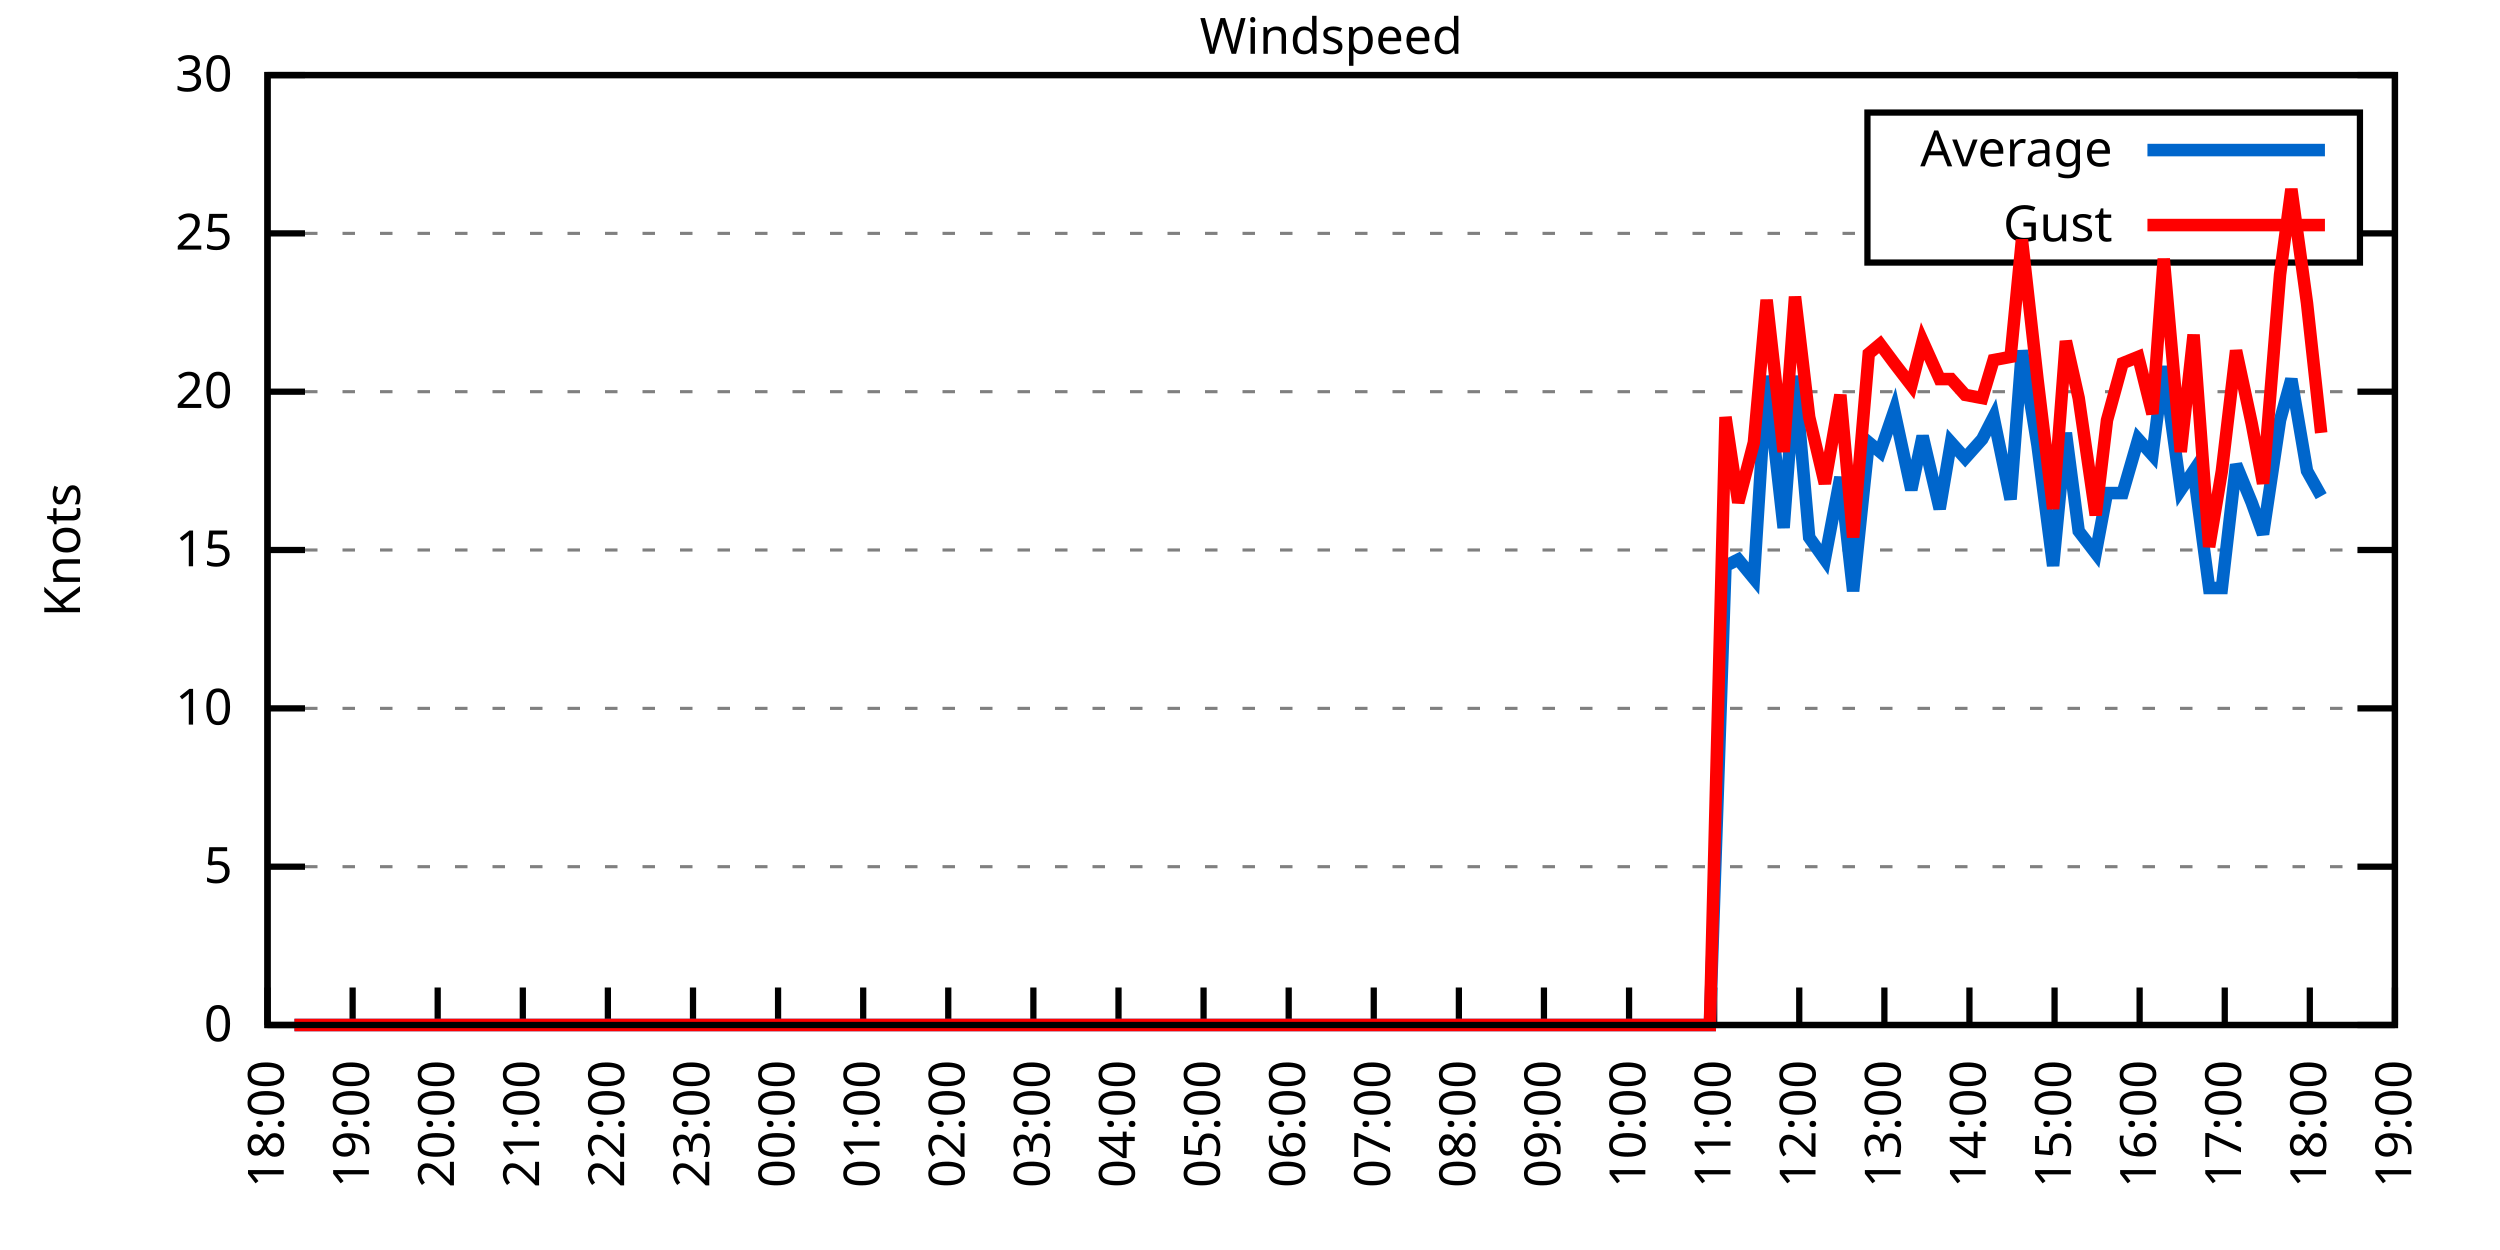
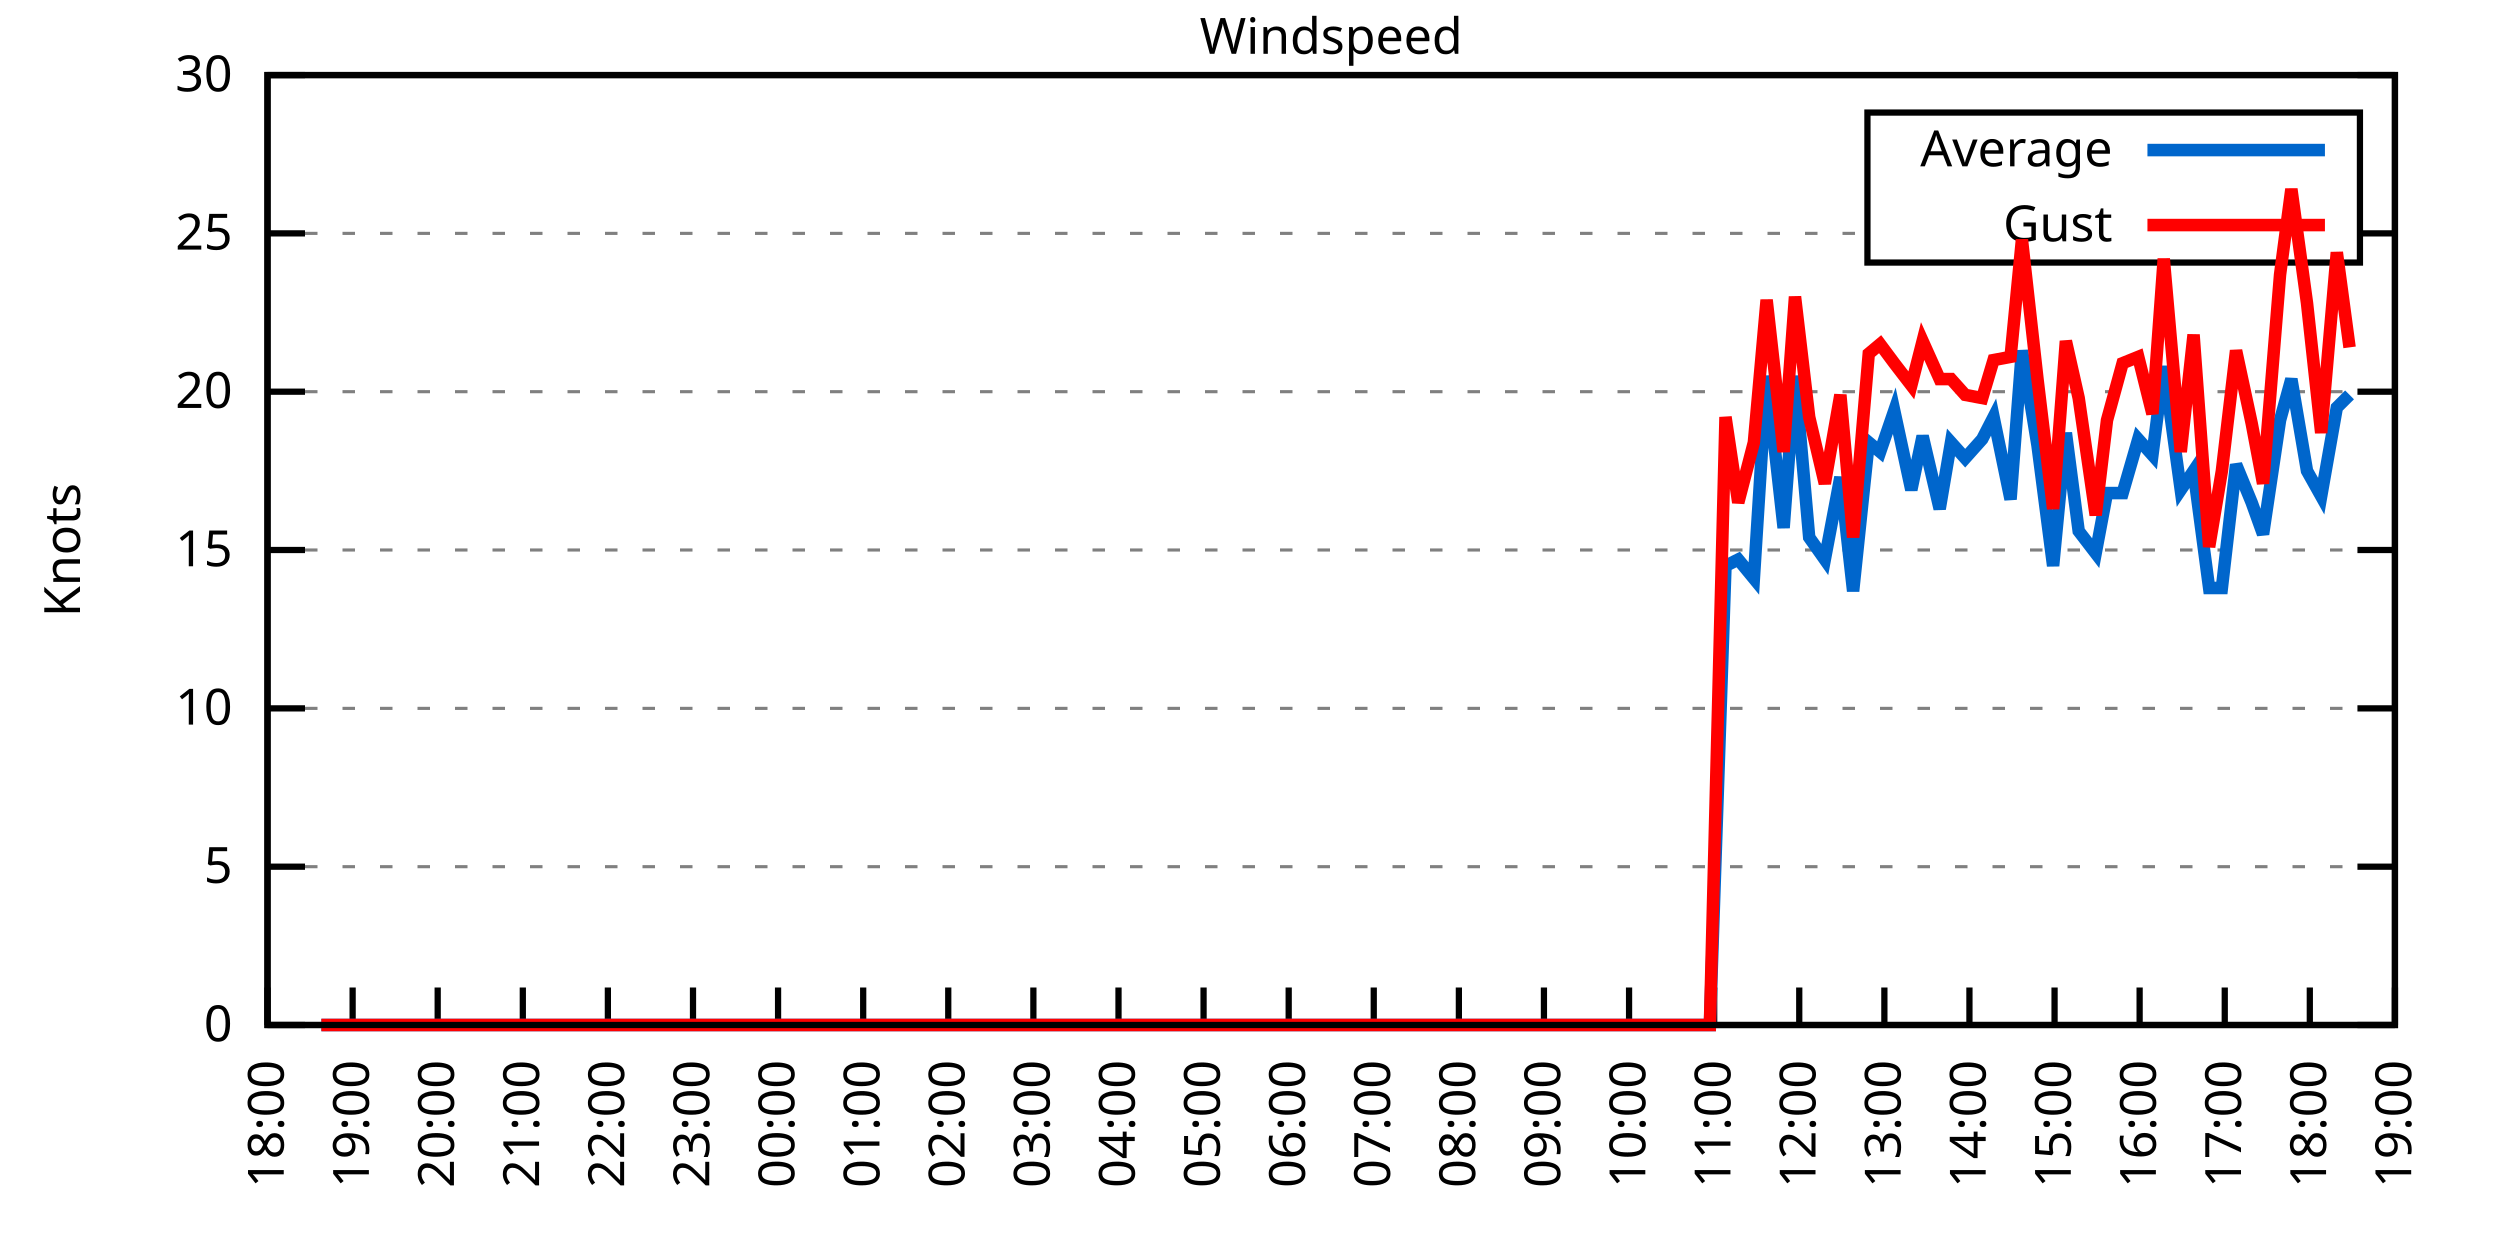
<svg xmlns="http://www.w3.org/2000/svg" xmlns:xlink="http://www.w3.org/1999/xlink" width="400" height="200" viewBox="0 0 400 200">
  <g id="gnuplot_canvas">
    <rect x="0" y="0" width="400" height="200" fill="none" />
    <defs>
      <circle id="gpDot" r="0.5" stroke-width="0.5" stroke="currentColor" />
      <path id="gpPt0" stroke-width="0.333" stroke="currentColor" d="M-1,0 h2 M0,-1 v2" />
      <path id="gpPt1" stroke-width="0.333" stroke="currentColor" d="M-1,-1 L1,1 M1,-1 L-1,1" />
      <path id="gpPt2" stroke-width="0.333" stroke="currentColor" d="M-1,0 L1,0 M0,-1 L0,1 M-1,-1 L1,1 M-1,1 L1,-1" />
      <rect id="gpPt3" stroke-width="0.333" stroke="currentColor" x="-1" y="-1" width="2" height="2" />
      <rect id="gpPt4" stroke-width="0.333" stroke="currentColor" fill="currentColor" x="-1" y="-1" width="2" height="2" />
      <circle id="gpPt5" stroke-width="0.333" stroke="currentColor" cx="0" cy="0" r="1" />
      <use xlink:href="#gpPt5" id="gpPt6" fill="currentColor" stroke="none" />
      <path id="gpPt7" stroke-width="0.333" stroke="currentColor" d="M0,-1.33 L-1.33,0.67 L1.33,0.67 z" />
      <use xlink:href="#gpPt7" id="gpPt8" fill="currentColor" stroke="none" />
      <use xlink:href="#gpPt7" id="gpPt9" stroke="currentColor" transform="rotate(180)" />
      <use xlink:href="#gpPt9" id="gpPt10" fill="currentColor" stroke="none" />
      <use xlink:href="#gpPt3" id="gpPt11" stroke="currentColor" transform="rotate(45)" />
      <use xlink:href="#gpPt11" id="gpPt12" fill="currentColor" stroke="none" />
      <path id="gpPt13" stroke-width="0.333" stroke="currentColor" d="M0,1.330 L1.265,0.411 L0.782,-1.067 L-0.782,-1.076 L-1.265,0.411 z" />
      <use xlink:href="#gpPt13" id="gpPt14" fill="currentColor" stroke="none" />
      <filter id="textbox" filterUnits="objectBoundingBox" x="0" y="0" height="1" width="1">
        <feFlood flood-color="white" flood-opacity="1" result="bgnd" />
        <feComposite in="SourceGraphic" in2="bgnd" operator="atop" />
      </filter>
      <filter id="greybox" filterUnits="objectBoundingBox" x="0" y="0" height="1" width="1">
        <feFlood flood-color="lightgrey" flood-opacity="1" result="grey" />
        <feComposite in="SourceGraphic" in2="grey" operator="atop" />
      </filter>
    </defs>
    <g fill="none" color="white" stroke="currentColor" stroke-width="1.00" stroke-linecap="butt" stroke-linejoin="miter">
</g>
    <g fill="none" color="black" stroke="currentColor" stroke-width="1.00" stroke-linecap="butt" stroke-linejoin="miter">
      <g stroke="none" shape-rendering="crispEdges">
        <polygon fill="rgb(255, 255, 255)" points="42.80,164.00 383.18,164.00 383.18,12.02 42.80,12.02 " />
      </g>
    </g>
    <g fill="none" color="black" stroke="currentColor" stroke-width="1.00" stroke-linecap="butt" stroke-linejoin="miter">
</g>
    <g fill="none" color="black" stroke="black" stroke-width="0.50" stroke-linecap="butt" stroke-linejoin="miter">
</g>
    <g fill="none" color="gray" stroke="currentColor" stroke-width="0.50" stroke-linecap="butt" stroke-linejoin="miter">
      <path stroke="gray" stroke-dasharray="2,4" class="gridline" d="M42.80,164.00 L383.19,164.00  " />
    </g>
    <g fill="none" color="gray" stroke="gray" stroke-width="1.00" stroke-linecap="butt" stroke-linejoin="miter">
</g>
    <g fill="none" color="black" stroke="currentColor" stroke-width="1.00" stroke-linecap="butt" stroke-linejoin="miter">
      <path stroke="black" d="M42.80,164.00 L48.80,164.00 M383.19,164.00 L377.19,164.00  " />
      <g transform="translate(37.20,166.60)" stroke="none" fill="black" font-family="Sans" font-size="8.00" text-anchor="end">
        <text>
          <tspan font-family="Sans"> 0</tspan>
        </text>
      </g>
    </g>
    <g fill="none" color="black" stroke="currentColor" stroke-width="1.00" stroke-linecap="butt" stroke-linejoin="miter">
</g>
    <g fill="none" color="black" stroke="black" stroke-width="0.50" stroke-linecap="butt" stroke-linejoin="miter">
</g>
    <g fill="none" color="gray" stroke="currentColor" stroke-width="0.50" stroke-linecap="butt" stroke-linejoin="miter">
      <path stroke="gray" stroke-dasharray="2,4" class="gridline" d="M42.80,138.67 L383.19,138.67  " />
    </g>
    <g fill="none" color="gray" stroke="gray" stroke-width="1.00" stroke-linecap="butt" stroke-linejoin="miter">
</g>
    <g fill="none" color="black" stroke="currentColor" stroke-width="1.00" stroke-linecap="butt" stroke-linejoin="miter">
      <path stroke="black" d="M42.80,138.67 L48.80,138.67 M383.19,138.67 L377.19,138.67  " />
      <g transform="translate(37.20,141.27)" stroke="none" fill="black" font-family="Sans" font-size="8.00" text-anchor="end">
        <text>
          <tspan font-family="Sans"> 5</tspan>
        </text>
      </g>
    </g>
    <g fill="none" color="black" stroke="currentColor" stroke-width="1.00" stroke-linecap="butt" stroke-linejoin="miter">
</g>
    <g fill="none" color="black" stroke="black" stroke-width="0.50" stroke-linecap="butt" stroke-linejoin="miter">
</g>
    <g fill="none" color="gray" stroke="currentColor" stroke-width="0.50" stroke-linecap="butt" stroke-linejoin="miter">
      <path stroke="gray" stroke-dasharray="2,4" class="gridline" d="M42.80,113.34 L383.19,113.34  " />
    </g>
    <g fill="none" color="gray" stroke="gray" stroke-width="1.00" stroke-linecap="butt" stroke-linejoin="miter">
</g>
    <g fill="none" color="black" stroke="currentColor" stroke-width="1.00" stroke-linecap="butt" stroke-linejoin="miter">
      <path stroke="black" d="M42.80,113.34 L48.80,113.34 M383.19,113.34 L377.19,113.34  " />
      <g transform="translate(37.20,115.94)" stroke="none" fill="black" font-family="Sans" font-size="8.00" text-anchor="end">
        <text>
          <tspan font-family="Sans"> 10</tspan>
        </text>
      </g>
    </g>
    <g fill="none" color="black" stroke="currentColor" stroke-width="1.00" stroke-linecap="butt" stroke-linejoin="miter">
</g>
    <g fill="none" color="black" stroke="black" stroke-width="0.50" stroke-linecap="butt" stroke-linejoin="miter">
</g>
    <g fill="none" color="gray" stroke="currentColor" stroke-width="0.50" stroke-linecap="butt" stroke-linejoin="miter">
      <path stroke="gray" stroke-dasharray="2,4" class="gridline" d="M42.80,88.00 L383.19,88.00  " />
    </g>
    <g fill="none" color="gray" stroke="gray" stroke-width="1.00" stroke-linecap="butt" stroke-linejoin="miter">
</g>
    <g fill="none" color="black" stroke="currentColor" stroke-width="1.00" stroke-linecap="butt" stroke-linejoin="miter">
      <path stroke="black" d="M42.80,88.00 L48.80,88.00 M383.19,88.00 L377.19,88.00  " />
      <g transform="translate(37.20,90.60)" stroke="none" fill="black" font-family="Sans" font-size="8.00" text-anchor="end">
        <text>
          <tspan font-family="Sans"> 15</tspan>
        </text>
      </g>
    </g>
    <g fill="none" color="black" stroke="currentColor" stroke-width="1.00" stroke-linecap="butt" stroke-linejoin="miter">
</g>
    <g fill="none" color="black" stroke="black" stroke-width="0.50" stroke-linecap="butt" stroke-linejoin="miter">
</g>
    <g fill="none" color="gray" stroke="currentColor" stroke-width="0.50" stroke-linecap="butt" stroke-linejoin="miter">
      <path stroke="gray" stroke-dasharray="2,4" class="gridline" d="M42.80,62.67 L383.19,62.67  " />
    </g>
    <g fill="none" color="gray" stroke="gray" stroke-width="1.00" stroke-linecap="butt" stroke-linejoin="miter">
</g>
    <g fill="none" color="black" stroke="currentColor" stroke-width="1.00" stroke-linecap="butt" stroke-linejoin="miter">
      <path stroke="black" d="M42.80,62.67 L48.80,62.67 M383.19,62.67 L377.19,62.67  " />
      <g transform="translate(37.20,65.27)" stroke="none" fill="black" font-family="Sans" font-size="8.00" text-anchor="end">
        <text>
          <tspan font-family="Sans"> 20</tspan>
        </text>
      </g>
    </g>
    <g fill="none" color="black" stroke="currentColor" stroke-width="1.00" stroke-linecap="butt" stroke-linejoin="miter">
</g>
    <g fill="none" color="black" stroke="black" stroke-width="0.50" stroke-linecap="butt" stroke-linejoin="miter">
</g>
    <g fill="none" color="gray" stroke="currentColor" stroke-width="0.50" stroke-linecap="butt" stroke-linejoin="miter">
      <path stroke="gray" stroke-dasharray="2,4" class="gridline" d="M42.80,37.34 L298.79,37.34 M377.59,37.34 L383.19,37.34  " />
    </g>
    <g fill="none" color="gray" stroke="gray" stroke-width="1.00" stroke-linecap="butt" stroke-linejoin="miter">
</g>
    <g fill="none" color="black" stroke="currentColor" stroke-width="1.00" stroke-linecap="butt" stroke-linejoin="miter">
      <path stroke="black" d="M42.80,37.34 L48.80,37.34 M383.19,37.34 L377.19,37.34  " />
      <g transform="translate(37.20,39.94)" stroke="none" fill="black" font-family="Sans" font-size="8.00" text-anchor="end">
        <text>
          <tspan font-family="Sans"> 25</tspan>
        </text>
      </g>
    </g>
    <g fill="none" color="black" stroke="currentColor" stroke-width="1.00" stroke-linecap="butt" stroke-linejoin="miter">
</g>
    <g fill="none" color="black" stroke="black" stroke-width="0.50" stroke-linecap="butt" stroke-linejoin="miter">
</g>
    <g fill="none" color="gray" stroke="currentColor" stroke-width="0.50" stroke-linecap="butt" stroke-linejoin="miter">
      <path stroke="gray" stroke-dasharray="2,4" class="gridline" d="M42.80,12.01 L383.19,12.01  " />
    </g>
    <g fill="none" color="gray" stroke="gray" stroke-width="1.00" stroke-linecap="butt" stroke-linejoin="miter">
</g>
    <g fill="none" color="black" stroke="currentColor" stroke-width="1.00" stroke-linecap="butt" stroke-linejoin="miter">
      <path stroke="black" d="M42.80,12.01 L48.80,12.01 M383.19,12.01 L377.19,12.01  " />
      <g transform="translate(37.20,14.61)" stroke="none" fill="black" font-family="Sans" font-size="8.00" text-anchor="end">
        <text>
          <tspan font-family="Sans"> 30</tspan>
        </text>
      </g>
    </g>
    <g fill="none" color="black" stroke="currentColor" stroke-width="1.00" stroke-linecap="butt" stroke-linejoin="miter">
      <path stroke="black" d="M42.80,164.00 L42.80,158.00  " />
      <g transform="translate(45.40,169.60) rotate(270.00)" stroke="none" fill="black" font-family="Sans" font-size="8.00" text-anchor="end">
        <text>
          <tspan font-family="Sans">18:00</tspan>
        </text>
      </g>
    </g>
    <g fill="none" color="black" stroke="currentColor" stroke-width="1.00" stroke-linecap="butt" stroke-linejoin="miter">
      <path stroke="black" d="M56.42,164.00 L56.42,158.00  " />
      <g transform="translate(59.02,169.60) rotate(270.00)" stroke="none" fill="black" font-family="Sans" font-size="8.00" text-anchor="end">
        <text>
          <tspan font-family="Sans">19:00</tspan>
        </text>
      </g>
    </g>
    <g fill="none" color="black" stroke="currentColor" stroke-width="1.00" stroke-linecap="butt" stroke-linejoin="miter">
      <path stroke="black" d="M70.03,164.00 L70.03,158.00  " />
      <g transform="translate(72.63,169.60) rotate(270.00)" stroke="none" fill="black" font-family="Sans" font-size="8.00" text-anchor="end">
        <text>
          <tspan font-family="Sans">20:00</tspan>
        </text>
      </g>
    </g>
    <g fill="none" color="black" stroke="currentColor" stroke-width="1.00" stroke-linecap="butt" stroke-linejoin="miter">
      <path stroke="black" d="M83.65,164.00 L83.65,158.00  " />
      <g transform="translate(86.25,169.60) rotate(270.00)" stroke="none" fill="black" font-family="Sans" font-size="8.00" text-anchor="end">
        <text>
          <tspan font-family="Sans">21:00</tspan>
        </text>
      </g>
    </g>
    <g fill="none" color="black" stroke="currentColor" stroke-width="1.00" stroke-linecap="butt" stroke-linejoin="miter">
      <path stroke="black" d="M97.26,164.00 L97.26,158.00  " />
      <g transform="translate(99.86,169.60) rotate(270.00)" stroke="none" fill="black" font-family="Sans" font-size="8.00" text-anchor="end">
        <text>
          <tspan font-family="Sans">22:00</tspan>
        </text>
      </g>
    </g>
    <g fill="none" color="black" stroke="currentColor" stroke-width="1.00" stroke-linecap="butt" stroke-linejoin="miter">
      <path stroke="black" d="M110.88,164.00 L110.88,158.00  " />
      <g transform="translate(113.48,169.60) rotate(270.00)" stroke="none" fill="black" font-family="Sans" font-size="8.00" text-anchor="end">
        <text>
          <tspan font-family="Sans">23:00</tspan>
        </text>
      </g>
    </g>
    <g fill="none" color="black" stroke="currentColor" stroke-width="1.00" stroke-linecap="butt" stroke-linejoin="miter">
      <path stroke="black" d="M124.49,164.00 L124.49,158.00  " />
      <g transform="translate(127.09,169.60) rotate(270.00)" stroke="none" fill="black" font-family="Sans" font-size="8.00" text-anchor="end">
        <text>
          <tspan font-family="Sans">00:00</tspan>
        </text>
      </g>
    </g>
    <g fill="none" color="black" stroke="currentColor" stroke-width="1.00" stroke-linecap="butt" stroke-linejoin="miter">
      <path stroke="black" d="M138.11,164.00 L138.11,158.00  " />
      <g transform="translate(140.71,169.60) rotate(270.00)" stroke="none" fill="black" font-family="Sans" font-size="8.00" text-anchor="end">
        <text>
          <tspan font-family="Sans">01:00</tspan>
        </text>
      </g>
    </g>
    <g fill="none" color="black" stroke="currentColor" stroke-width="1.00" stroke-linecap="butt" stroke-linejoin="miter">
      <path stroke="black" d="M151.72,164.00 L151.72,158.00  " />
      <g transform="translate(154.32,169.60) rotate(270.00)" stroke="none" fill="black" font-family="Sans" font-size="8.00" text-anchor="end">
        <text>
          <tspan font-family="Sans">02:00</tspan>
        </text>
      </g>
    </g>
    <g fill="none" color="black" stroke="currentColor" stroke-width="1.00" stroke-linecap="butt" stroke-linejoin="miter">
      <path stroke="black" d="M165.34,164.00 L165.34,158.00  " />
      <g transform="translate(167.94,169.60) rotate(270.00)" stroke="none" fill="black" font-family="Sans" font-size="8.00" text-anchor="end">
        <text>
          <tspan font-family="Sans">03:00</tspan>
        </text>
      </g>
    </g>
    <g fill="none" color="black" stroke="currentColor" stroke-width="1.00" stroke-linecap="butt" stroke-linejoin="miter">
      <path stroke="black" d="M178.96,164.00 L178.96,158.00  " />
      <g transform="translate(181.56,169.60) rotate(270.00)" stroke="none" fill="black" font-family="Sans" font-size="8.00" text-anchor="end">
        <text>
          <tspan font-family="Sans">04:00</tspan>
        </text>
      </g>
    </g>
    <g fill="none" color="black" stroke="currentColor" stroke-width="1.00" stroke-linecap="butt" stroke-linejoin="miter">
      <path stroke="black" d="M192.57,164.00 L192.57,158.00  " />
      <g transform="translate(195.17,169.60) rotate(270.00)" stroke="none" fill="black" font-family="Sans" font-size="8.00" text-anchor="end">
        <text>
          <tspan font-family="Sans">05:00</tspan>
        </text>
      </g>
    </g>
    <g fill="none" color="black" stroke="currentColor" stroke-width="1.00" stroke-linecap="butt" stroke-linejoin="miter">
      <path stroke="black" d="M206.19,164.00 L206.19,158.00  " />
      <g transform="translate(208.79,169.60) rotate(270.00)" stroke="none" fill="black" font-family="Sans" font-size="8.00" text-anchor="end">
        <text>
          <tspan font-family="Sans">06:00</tspan>
        </text>
      </g>
    </g>
    <g fill="none" color="black" stroke="currentColor" stroke-width="1.00" stroke-linecap="butt" stroke-linejoin="miter">
      <path stroke="black" d="M219.80,164.00 L219.80,158.00  " />
      <g transform="translate(222.40,169.60) rotate(270.00)" stroke="none" fill="black" font-family="Sans" font-size="8.00" text-anchor="end">
        <text>
          <tspan font-family="Sans">07:00</tspan>
        </text>
      </g>
    </g>
    <g fill="none" color="black" stroke="currentColor" stroke-width="1.00" stroke-linecap="butt" stroke-linejoin="miter">
      <path stroke="black" d="M233.42,164.00 L233.42,158.00  " />
      <g transform="translate(236.02,169.60) rotate(270.00)" stroke="none" fill="black" font-family="Sans" font-size="8.00" text-anchor="end">
        <text>
          <tspan font-family="Sans">08:00</tspan>
        </text>
      </g>
    </g>
    <g fill="none" color="black" stroke="currentColor" stroke-width="1.00" stroke-linecap="butt" stroke-linejoin="miter">
      <path stroke="black" d="M247.03,164.00 L247.03,158.00  " />
      <g transform="translate(249.63,169.60) rotate(270.00)" stroke="none" fill="black" font-family="Sans" font-size="8.00" text-anchor="end">
        <text>
          <tspan font-family="Sans">09:00</tspan>
        </text>
      </g>
    </g>
    <g fill="none" color="black" stroke="currentColor" stroke-width="1.00" stroke-linecap="butt" stroke-linejoin="miter">
      <path stroke="black" d="M260.65,164.00 L260.65,158.00  " />
      <g transform="translate(263.25,169.60) rotate(270.00)" stroke="none" fill="black" font-family="Sans" font-size="8.00" text-anchor="end">
        <text>
          <tspan font-family="Sans">10:00</tspan>
        </text>
      </g>
    </g>
    <g fill="none" color="black" stroke="currentColor" stroke-width="1.00" stroke-linecap="butt" stroke-linejoin="miter">
      <path stroke="black" d="M274.27,164.00 L274.27,158.00  " />
      <g transform="translate(276.87,169.60) rotate(270.00)" stroke="none" fill="black" font-family="Sans" font-size="8.00" text-anchor="end">
        <text>
          <tspan font-family="Sans">11:00</tspan>
        </text>
      </g>
    </g>
    <g fill="none" color="black" stroke="currentColor" stroke-width="1.00" stroke-linecap="butt" stroke-linejoin="miter">
      <path stroke="black" d="M287.88,164.00 L287.88,158.00  " />
      <g transform="translate(290.48,169.60) rotate(270.00)" stroke="none" fill="black" font-family="Sans" font-size="8.00" text-anchor="end">
        <text>
          <tspan font-family="Sans">12:00</tspan>
        </text>
      </g>
    </g>
    <g fill="none" color="black" stroke="currentColor" stroke-width="1.00" stroke-linecap="butt" stroke-linejoin="miter">
      <path stroke="black" d="M301.50,164.00 L301.50,158.00  " />
      <g transform="translate(304.10,169.60) rotate(270.00)" stroke="none" fill="black" font-family="Sans" font-size="8.00" text-anchor="end">
        <text>
          <tspan font-family="Sans">13:00</tspan>
        </text>
      </g>
    </g>
    <g fill="none" color="black" stroke="currentColor" stroke-width="1.00" stroke-linecap="butt" stroke-linejoin="miter">
      <path stroke="black" d="M315.11,164.00 L315.11,158.00  " />
      <g transform="translate(317.71,169.60) rotate(270.00)" stroke="none" fill="black" font-family="Sans" font-size="8.00" text-anchor="end">
        <text>
          <tspan font-family="Sans">14:00</tspan>
        </text>
      </g>
    </g>
    <g fill="none" color="black" stroke="currentColor" stroke-width="1.00" stroke-linecap="butt" stroke-linejoin="miter">
      <path stroke="black" d="M328.73,164.00 L328.73,158.00  " />
      <g transform="translate(331.33,169.60) rotate(270.00)" stroke="none" fill="black" font-family="Sans" font-size="8.00" text-anchor="end">
        <text>
          <tspan font-family="Sans">15:00</tspan>
        </text>
      </g>
    </g>
    <g fill="none" color="black" stroke="currentColor" stroke-width="1.00" stroke-linecap="butt" stroke-linejoin="miter">
      <path stroke="black" d="M342.34,164.00 L342.34,158.00  " />
      <g transform="translate(344.94,169.60) rotate(270.00)" stroke="none" fill="black" font-family="Sans" font-size="8.00" text-anchor="end">
        <text>
          <tspan font-family="Sans">16:00</tspan>
        </text>
      </g>
    </g>
    <g fill="none" color="black" stroke="currentColor" stroke-width="1.00" stroke-linecap="butt" stroke-linejoin="miter">
      <path stroke="black" d="M355.96,164.00 L355.96,158.00  " />
      <g transform="translate(358.56,169.60) rotate(270.00)" stroke="none" fill="black" font-family="Sans" font-size="8.00" text-anchor="end">
        <text>
          <tspan font-family="Sans">17:00</tspan>
        </text>
      </g>
    </g>
    <g fill="none" color="black" stroke="currentColor" stroke-width="1.00" stroke-linecap="butt" stroke-linejoin="miter">
      <path stroke="black" d="M369.57,164.00 L369.57,158.00  " />
      <g transform="translate(372.17,169.60) rotate(270.00)" stroke="none" fill="black" font-family="Sans" font-size="8.00" text-anchor="end">
        <text>
          <tspan font-family="Sans">18:00</tspan>
        </text>
      </g>
    </g>
    <g fill="none" color="black" stroke="currentColor" stroke-width="1.00" stroke-linecap="butt" stroke-linejoin="miter">
      <path stroke="black" d="M383.19,164.00 L383.19,158.00  " />
      <g transform="translate(385.79,169.60) rotate(270.00)" stroke="none" fill="black" font-family="Sans" font-size="8.00" text-anchor="end">
        <text>
          <tspan font-family="Sans">19:00</tspan>
        </text>
      </g>
    </g>
    <g fill="none" color="black" stroke="currentColor" stroke-width="1.00" stroke-linecap="butt" stroke-linejoin="miter">
</g>
    <g fill="none" color="black" stroke="currentColor" stroke-width="1.00" stroke-linecap="butt" stroke-linejoin="miter">
      <path stroke="black" d="M42.80,12.01 L42.80,164.00 L383.19,164.00 L383.19,12.01 L42.80,12.01 Z  " />
    </g>
    <g fill="none" color="black" stroke="currentColor" stroke-width="1.00" stroke-linecap="butt" stroke-linejoin="miter">
</g>
    <g fill="none" color="black" stroke="currentColor" stroke-width="1.00" stroke-linecap="butt" stroke-linejoin="miter">
      <path stroke="black" d="M298.79,42.01 L298.79,18.01 L377.59,18.01 L377.59,42.01 L298.79,42.01 Z  " />
    </g>
    <g id="Windspeed_plot_1">
      <g fill="none" color="white" stroke="black" stroke-width="2.00" stroke-linecap="butt" stroke-linejoin="miter">
</g>
      <g fill="none" color="black" stroke="currentColor" stroke-width="2.00" stroke-linecap="butt" stroke-linejoin="miter">
        <g transform="translate(337.99,26.61)" stroke="none" fill="black" font-family="Sans" font-size="8.00" text-anchor="end">
          <text>
            <tspan font-family="Sans">Average</tspan>
          </text>
        </g>
      </g>
      <g fill="none" color="black" stroke="currentColor" stroke-width="2.00" stroke-linecap="butt" stroke-linejoin="miter">
-         <path stroke="rgb(  0, 102, 204)" d="M343.59,24.01 L371.99,24.01 M47.11,164.00 L49.38,164.00 L51.42,164.00 L53.92,164.00 L55.73,164.00 L58.23,164.00   L60.73,164.00 L63.00,164.00 L65.27,164.00 L67.54,164.00 L69.35,164.00 L71.85,164.00 L74.12,164.00 L76.61,164.00   L78.65,164.00 L80.92,164.00 L83.42,164.00 L85.24,164.00 L87.96,164.00 L89.77,164.00 L92.27,164.00 L96.81,164.00   L99.08,164.00 L101.57,164.00 L103.84,164.00 L106.11,164.00 L108.38,164.00 L110.65,164.00 L112.92,164.00 L115.19,164.00   L117.23,164.00 L119.73,164.00 L122.00,164.00 L123.81,164.00 L126.31,164.00 L128.58,164.00 L130.39,164.00 L132.89,164.00   L135.61,164.00 L137.66,164.00 L140.15,164.00 L142.42,164.00 L144.46,164.00 L146.96,164.00 L149.00,164.00 L151.50,164.00   L153.77,164.00 L156.04,164.00 L158.08,164.00 L160.57,164.00 L162.62,164.00 L164.66,164.00 L167.38,164.00 L169.20,164.00   L171.47,164.00 L173.96,164.00 L176.23,164.00 L178.73,164.00 L180.77,164.00 L183.27,164.00 L185.54,164.00 L187.81,164.00   L189.62,164.00 L191.89,164.00 L194.39,164.00 L196.88,164.00 L198.70,164.00 L201.19,164.00 L203.46,164.00 L205.73,164.00   L208.23,164.00 L210.27,164.00 L212.54,164.00 L214.81,164.00 L217.08,164.00 L219.58,164.00 L221.85,164.00 L224.11,164.00   L226.38,164.00 L228.65,164.00 L230.47,164.00 L232.96,164.00 L235.46,164.00 L237.73,164.00 L239.55,164.00 L242.04,164.00   L244.54,164.00 L246.35,164.00 L249.08,164.00 L251.12,164.00 L253.61,164.00 L255.43,164.00 L257.70,164.00 L260.20,164.00   L262.24,164.00 L264.73,164.00 L267.00,164.00 L269.27,164.00 L271.77,164.00 L273.58,164.00 L276.08,90.54 L278.12,89.52   L280.62,92.56 L282.66,60.14 L285.38,84.46 L287.20,60.14 L289.47,85.98 L291.97,89.52 L294.46,76.35 L296.50,94.59   L299.00,70.78 L300.82,72.30 L303.08,65.71 L305.81,78.38 L307.62,69.77 L310.35,81.42 L312.16,70.78 L314.43,73.31   L317.15,70.27 L318.97,66.73 L321.69,79.90 L323.51,56.09 L326.00,71.29 L328.50,90.54 L330.54,69.26 L332.59,84.97   L335.31,88.51 L337.12,78.89 L339.62,78.89 L342.12,70.27 L344.39,72.81 L346.20,58.62 L348.92,78.38 L350.97,75.34   L353.46,94.08 L355.50,94.08 L357.77,74.33 L360.27,80.41 L362.09,85.47 L364.81,67.23 L366.62,60.65 L369.12,75.34   L371.39,79.39  " />
+         <path stroke="rgb(  0, 102, 204)" d="M343.59,24.01 L371.99,24.01 M51.42,164.00 L53.92,164.00 L55.73,164.00 L58.23,164.00 L60.73,164.00 L63.00,164.00   L65.27,164.00 L67.54,164.00 L69.35,164.00 L71.85,164.00 L74.12,164.00 L76.61,164.00 L78.65,164.00 L80.92,164.00   L83.42,164.00 L85.24,164.00 L87.96,164.00 L89.77,164.00 L92.27,164.00 L96.81,164.00 L99.08,164.00 L101.57,164.00   L103.84,164.00 L106.11,164.00 L108.38,164.00 L110.65,164.00 L112.92,164.00 L115.19,164.00 L117.23,164.00 L119.73,164.00   L122.00,164.00 L123.81,164.00 L126.31,164.00 L128.58,164.00 L130.39,164.00 L132.89,164.00 L135.61,164.00 L137.66,164.00   L140.15,164.00 L142.42,164.00 L144.46,164.00 L146.96,164.00 L149.00,164.00 L151.50,164.00 L153.77,164.00 L156.04,164.00   L158.08,164.00 L160.57,164.00 L162.62,164.00 L164.66,164.00 L167.38,164.00 L169.20,164.00 L171.47,164.00 L173.96,164.00   L176.23,164.00 L178.73,164.00 L180.77,164.00 L183.27,164.00 L185.54,164.00 L187.81,164.00 L189.62,164.00 L191.89,164.00   L194.39,164.00 L196.88,164.00 L198.70,164.00 L201.19,164.00 L203.46,164.00 L205.73,164.00 L208.23,164.00 L210.27,164.00   L212.54,164.00 L214.81,164.00 L217.08,164.00 L219.58,164.00 L221.85,164.00 L224.11,164.00 L226.38,164.00 L228.65,164.00   L230.47,164.00 L232.96,164.00 L235.46,164.00 L237.73,164.00 L239.55,164.00 L242.04,164.00 L244.54,164.00 L246.35,164.00   L249.08,164.00 L251.12,164.00 L253.61,164.00 L255.43,164.00 L257.70,164.00 L260.20,164.00 L262.24,164.00 L264.73,164.00   L267.00,164.00 L269.27,164.00 L271.77,164.00 L273.58,164.00 L276.08,90.54 L278.12,89.52 L280.62,92.56 L282.66,60.14   L285.38,84.46 L287.20,60.14 L289.47,85.98 L291.97,89.52 L294.46,76.35 L296.50,94.59 L299.00,70.78 L300.82,72.30   L303.08,65.71 L305.81,78.38 L307.62,69.77 L310.35,81.42 L312.16,70.78 L314.43,73.31 L317.15,70.27 L318.97,66.73   L321.69,79.90 L323.51,56.09 L326.00,71.29 L328.50,90.54 L330.54,69.26 L332.59,84.97 L335.31,88.51 L337.12,78.89   L339.62,78.89 L342.12,70.27 L344.39,72.81 L346.20,58.62 L348.92,78.38 L350.97,75.34 L353.46,94.08 L355.50,94.08   L357.77,74.33 L360.27,80.41 L362.09,85.47 L364.81,67.23 L366.62,60.65 L369.12,75.34 L371.39,79.39 L373.89,65.21   L375.93,63.18  " />
      </g>
    </g>
    <g id="Windspeed_plot_2">
      <g fill="none" color="black" stroke="currentColor" stroke-width="2.00" stroke-linecap="butt" stroke-linejoin="miter">
        <g transform="translate(337.99,38.61)" stroke="none" fill="black" font-family="Sans" font-size="8.00" text-anchor="end">
          <text>
            <tspan font-family="Sans">Gust</tspan>
          </text>
        </g>
      </g>
      <g fill="none" color="black" stroke="currentColor" stroke-width="2.00" stroke-linecap="butt" stroke-linejoin="miter">
-         <path stroke="rgb(255,   0,   0)" d="M343.59,36.01 L371.99,36.01 M47.11,164.00 L49.38,164.00 L51.42,164.00 L53.92,164.00 L55.73,164.00 L58.23,164.00   L60.73,164.00 L63.00,164.00 L65.27,164.00 L67.54,164.00 L69.35,164.00 L71.85,164.00 L74.12,164.00 L76.61,164.00   L78.65,164.00 L80.92,164.00 L83.42,164.00 L85.24,164.00 L87.96,164.00 L89.77,164.00 L92.27,164.00 L96.81,164.00   L99.08,164.00 L101.57,164.00 L103.84,164.00 L106.11,164.00 L108.38,164.00 L110.65,164.00 L112.92,164.00 L115.19,164.00   L117.23,164.00 L119.73,164.00 L122.00,164.00 L123.81,164.00 L126.31,164.00 L128.58,164.00 L130.39,164.00 L132.89,164.00   L135.61,164.00 L137.66,164.00 L140.15,164.00 L142.42,164.00 L144.46,164.00 L146.96,164.00 L149.00,164.00 L151.50,164.00   L153.77,164.00 L156.04,164.00 L158.08,164.00 L160.57,164.00 L162.62,164.00 L164.66,164.00 L167.38,164.00 L169.20,164.00   L171.47,164.00 L173.96,164.00 L176.23,164.00 L178.73,164.00 L180.77,164.00 L183.27,164.00 L185.54,164.00 L187.81,164.00   L189.62,164.00 L191.89,164.00 L194.39,164.00 L196.88,164.00 L198.70,164.00 L201.19,164.00 L203.46,164.00 L205.73,164.00   L208.23,164.00 L210.27,164.00 L212.54,164.00 L214.81,164.00 L217.08,164.00 L219.58,164.00 L221.85,164.00 L224.11,164.00   L226.38,164.00 L228.65,164.00 L230.47,164.00 L232.96,164.00 L235.46,164.00 L237.73,164.00 L239.55,164.00 L242.04,164.00   L244.54,164.00 L246.35,164.00 L249.08,164.00 L251.12,164.00 L253.61,164.00 L255.43,164.00 L257.70,164.00 L260.20,164.00   L262.24,164.00 L264.73,164.00 L267.00,164.00 L269.27,164.00 L271.77,164.00 L273.58,164.00 L276.08,66.73 L278.12,80.41   L280.62,70.78 L282.66,47.98 L285.38,72.30 L287.20,47.47 L289.47,66.73 L291.97,77.37 L294.46,63.18 L296.50,85.98   L299.00,56.59 L300.82,55.07 L303.08,58.11 L305.81,61.66 L307.62,54.57 L310.35,60.65 L312.16,60.65 L314.43,63.18   L317.15,63.69 L318.97,57.61 L321.69,57.10 L323.51,38.35 L326.00,60.65 L328.50,81.42 L330.54,54.57 L332.59,63.69   L335.31,82.43 L337.12,67.23 L339.62,58.11 L342.12,57.10 L344.39,66.22 L346.20,41.39 L348.92,72.30 L350.97,53.55   L353.46,87.50 L355.50,75.34 L357.77,56.09 L360.27,67.74 L362.09,77.37 L364.81,43.93 L366.62,30.25 L369.12,48.49   L371.39,69.26  " />
+         <path stroke="rgb(255,   0,   0)" d="M343.59,36.01 L371.99,36.01 M51.42,164.00 L53.92,164.00 L55.73,164.00 L58.23,164.00 L60.73,164.00 L63.00,164.00   L65.27,164.00 L67.54,164.00 L69.35,164.00 L71.85,164.00 L74.12,164.00 L76.61,164.00 L78.65,164.00 L80.92,164.00   L83.42,164.00 L85.24,164.00 L87.96,164.00 L89.77,164.00 L92.27,164.00 L96.81,164.00 L99.08,164.00 L101.57,164.00   L103.84,164.00 L106.11,164.00 L108.38,164.00 L110.65,164.00 L112.92,164.00 L115.19,164.00 L117.23,164.00 L119.73,164.00   L122.00,164.00 L123.81,164.00 L126.31,164.00 L128.58,164.00 L130.39,164.00 L132.89,164.00 L135.61,164.00 L137.66,164.00   L140.15,164.00 L142.42,164.00 L144.46,164.00 L146.96,164.00 L149.00,164.00 L151.50,164.00 L153.77,164.00 L156.04,164.00   L158.08,164.00 L160.57,164.00 L162.62,164.00 L164.66,164.00 L167.38,164.00 L169.20,164.00 L171.47,164.00 L173.96,164.00   L176.23,164.00 L178.73,164.00 L180.77,164.00 L183.27,164.00 L185.54,164.00 L187.81,164.00 L189.62,164.00 L191.89,164.00   L194.39,164.00 L196.88,164.00 L198.70,164.00 L201.19,164.00 L203.46,164.00 L205.73,164.00 L208.23,164.00 L210.27,164.00   L212.54,164.00 L214.81,164.00 L217.08,164.00 L219.58,164.00 L221.85,164.00 L224.11,164.00 L226.38,164.00 L228.65,164.00   L230.47,164.00 L232.96,164.00 L235.46,164.00 L237.73,164.00 L239.55,164.00 L242.04,164.00 L244.54,164.00 L246.35,164.00   L249.08,164.00 L251.12,164.00 L253.61,164.00 L255.43,164.00 L257.70,164.00 L260.20,164.00 L262.24,164.00 L264.73,164.00   L267.00,164.00 L269.27,164.00 L271.77,164.00 L273.58,164.00 L276.08,66.73 L278.12,80.41 L280.62,70.78 L282.66,47.98   L285.38,72.30 L287.20,47.47 L289.47,66.73 L291.97,77.37 L294.46,63.18 L296.50,85.98 L299.00,56.59 L300.82,55.07   L303.08,58.11 L305.81,61.66 L307.62,54.57 L310.35,60.65 L312.16,60.65 L314.43,63.18 L317.15,63.69 L318.97,57.61   L321.69,57.10 L323.51,38.35 L326.00,60.65 L328.50,81.42 L330.54,54.57 L332.59,63.69 L335.31,82.43 L337.12,67.23   L339.62,58.11 L342.12,57.10 L344.39,66.22 L346.20,41.39 L348.92,72.30 L350.97,53.55 L353.46,87.50 L355.50,75.34   L357.77,56.09 L360.27,67.74 L362.09,77.37 L364.81,43.93 L366.62,30.25 L369.12,48.49 L371.39,69.26 L373.89,40.38   L375.93,55.58  " />
      </g>
    </g>
    <g fill="none" color="black" stroke="currentColor" stroke-width="2.00" stroke-linecap="butt" stroke-linejoin="miter">
</g>
    <g fill="none" color="black" stroke="black" stroke-width="1.00" stroke-linecap="butt" stroke-linejoin="miter">
</g>
    <g fill="none" color="black" stroke="currentColor" stroke-width="1.00" stroke-linecap="butt" stroke-linejoin="miter">
      <path stroke="black" d="M42.80,12.01 L42.80,164.00 L383.19,164.00 L383.19,12.01 L42.80,12.01 Z  " />
      <g transform="translate(12.80,88.01) rotate(270.00)" stroke="none" fill="black" font-family="Sans" font-size="8.00" text-anchor="middle">
        <text>
          <tspan font-family="Sans">Knots</tspan>
        </text>
      </g>
    </g>
    <g fill="none" color="black" stroke="currentColor" stroke-width="1.00" stroke-linecap="butt" stroke-linejoin="miter">
</g>
    <g fill="none" color="black" stroke="currentColor" stroke-width="1.00" stroke-linecap="butt" stroke-linejoin="miter">
      <g transform="translate(212.99,8.61)" stroke="none" fill="black" font-family="Sans" font-size="8.00" text-anchor="middle">
        <text>
          <tspan font-family="Sans">Windspeed</tspan>
        </text>
      </g>
    </g>
    <g fill="none" color="black" stroke="currentColor" stroke-width="1.00" stroke-linecap="butt" stroke-linejoin="miter">
</g>
  </g>
</svg>
